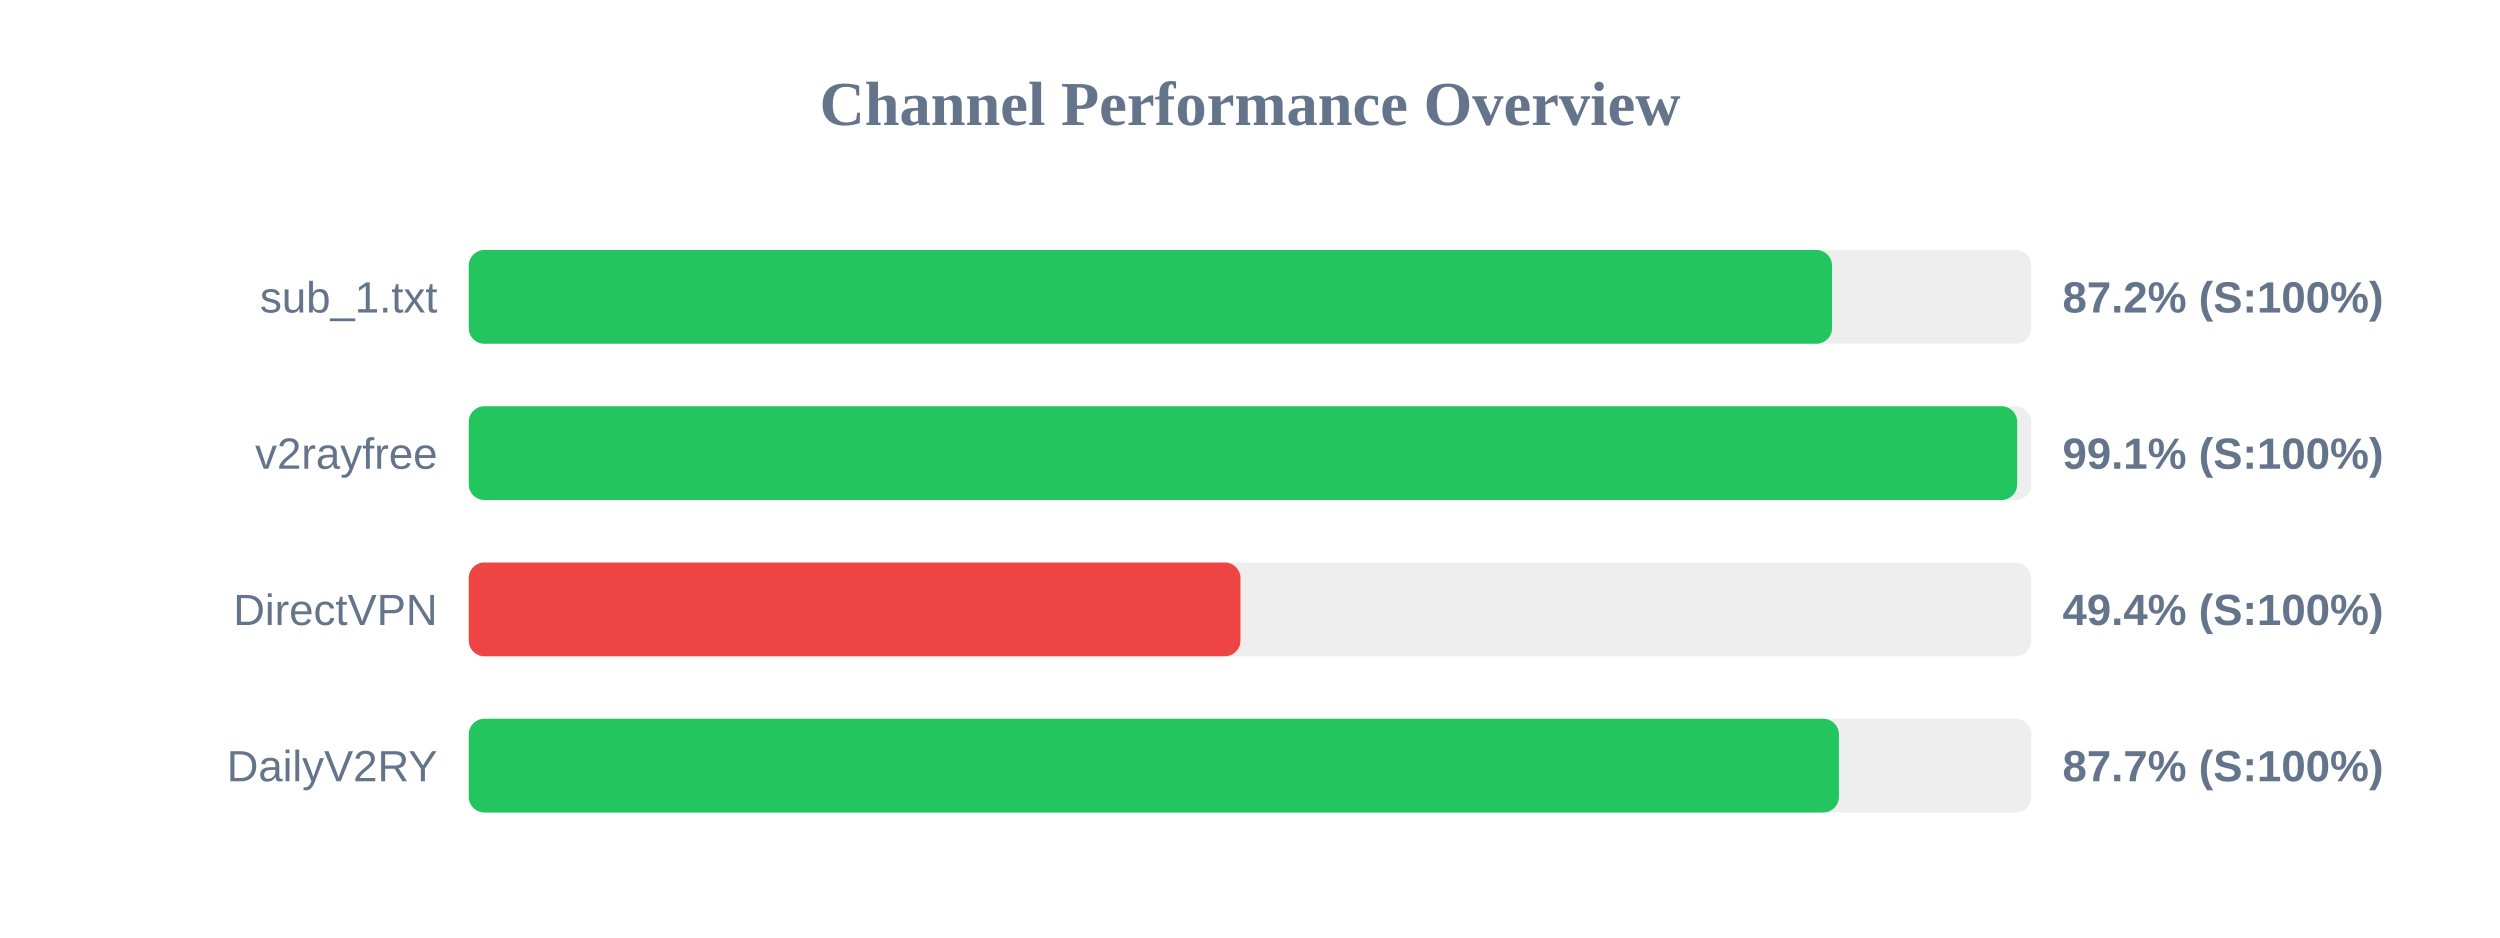
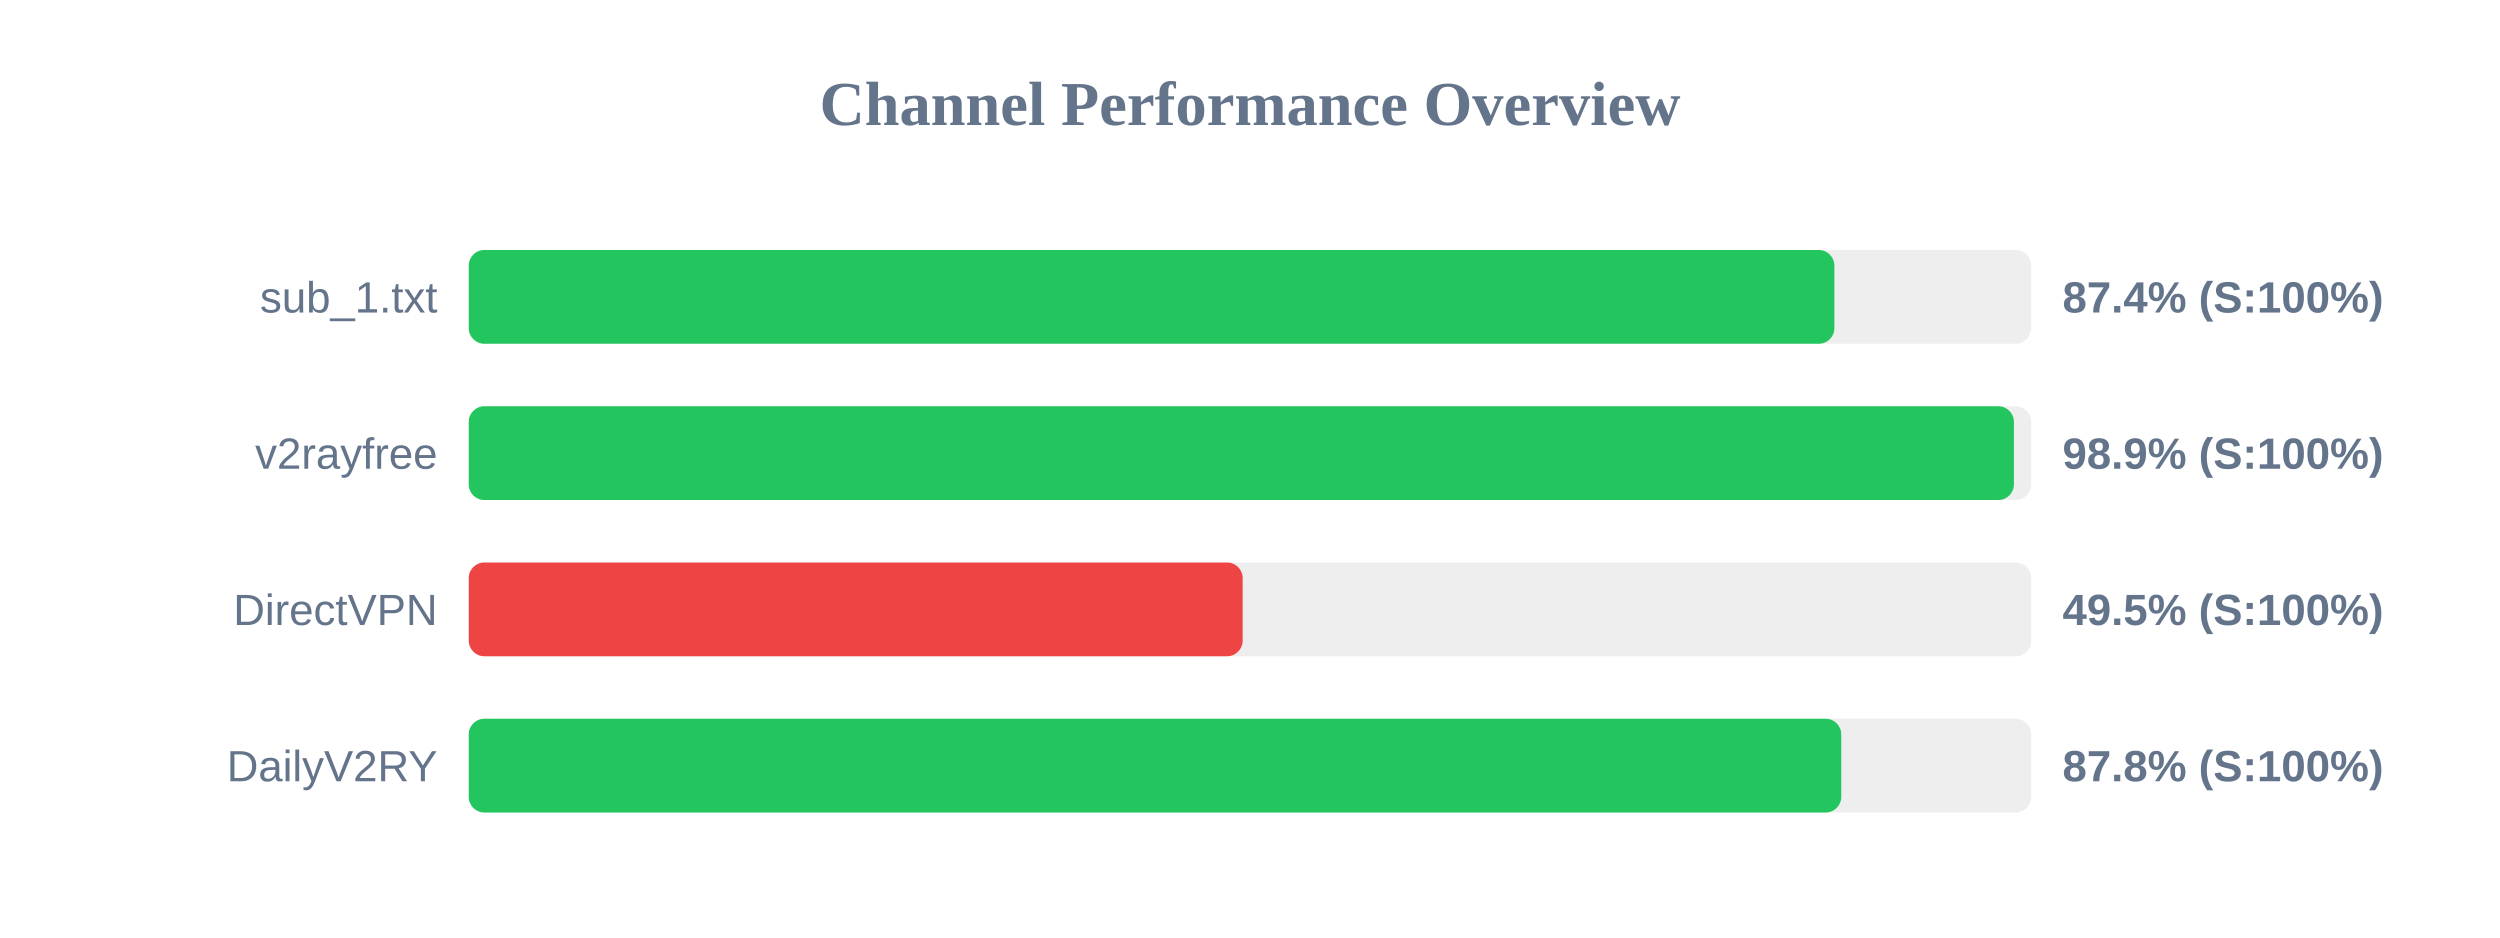
<svg xmlns="http://www.w3.org/2000/svg" width="800" height="300" version="1.1">
  <style>
        .row { font: 14px Arial; fill: #64748b; }
        .score { font: bold 14px Arial; fill: #64748b; }
    </style>
  <text x="400" y="40" text-anchor="middle" font-size="20px" font-weight="bold" fill="#64748b">Channel Performance Overview</text>
  <rect x="150" y="80" width="500" height="30" fill="#eee" rx="5" />
-   <rect x="150" y="80" width="436.25" height="30" fill="#22c55e" rx="5" />
+   <rect x="150" y="80" width="437.0" height="30" fill="#22c55e" rx="5" />
  <text x="140" y="100" text-anchor="end" class="row">sub_1.txt</text>
-   <text x="660" y="100" text-anchor="start" class="score">87.2% (S:100%)</text>
+   <text x="660" y="100" text-anchor="start" class="score">87.4% (S:100%)</text>
  <rect x="150" y="130" width="500" height="30" fill="#eee" rx="5" />
-   <rect x="150" y="130" width="495.5" height="30" fill="#22c55e" rx="5" />
+   <rect x="150" y="130" width="494.45" height="30" fill="#22c55e" rx="5" />
  <text x="140" y="150" text-anchor="end" class="row">v2rayfree</text>
-   <text x="660" y="150" text-anchor="start" class="score">99.1% (S:100%)</text>
+   <text x="660" y="150" text-anchor="start" class="score">98.9% (S:100%)</text>
  <rect x="150" y="180" width="500" height="30" fill="#eee" rx="5" />
-   <rect x="150" y="180" width="246.95" height="30" fill="#ef4444" rx="5" />
+   <rect x="150" y="180" width="247.65" height="30" fill="#ef4444" rx="5" />
  <text x="140" y="200" text-anchor="end" class="row">DirectVPN</text>
-   <text x="660" y="200" text-anchor="start" class="score">49.4% (S:100%)</text>
+   <text x="660" y="200" text-anchor="start" class="score">49.5% (S:100%)</text>
  <rect x="150" y="230" width="500" height="30" fill="#eee" rx="5" />
-   <rect x="150" y="230" width="438.45" height="30" fill="#22c55e" rx="5" />
+   <rect x="150" y="230" width="439.2" height="30" fill="#22c55e" rx="5" />
  <text x="140" y="250" text-anchor="end" class="row">DailyV2RY</text>
-   <text x="660" y="250" text-anchor="start" class="score">87.7% (S:100%)</text>
+   <text x="660" y="250" text-anchor="start" class="score">87.8% (S:100%)</text>
</svg>
